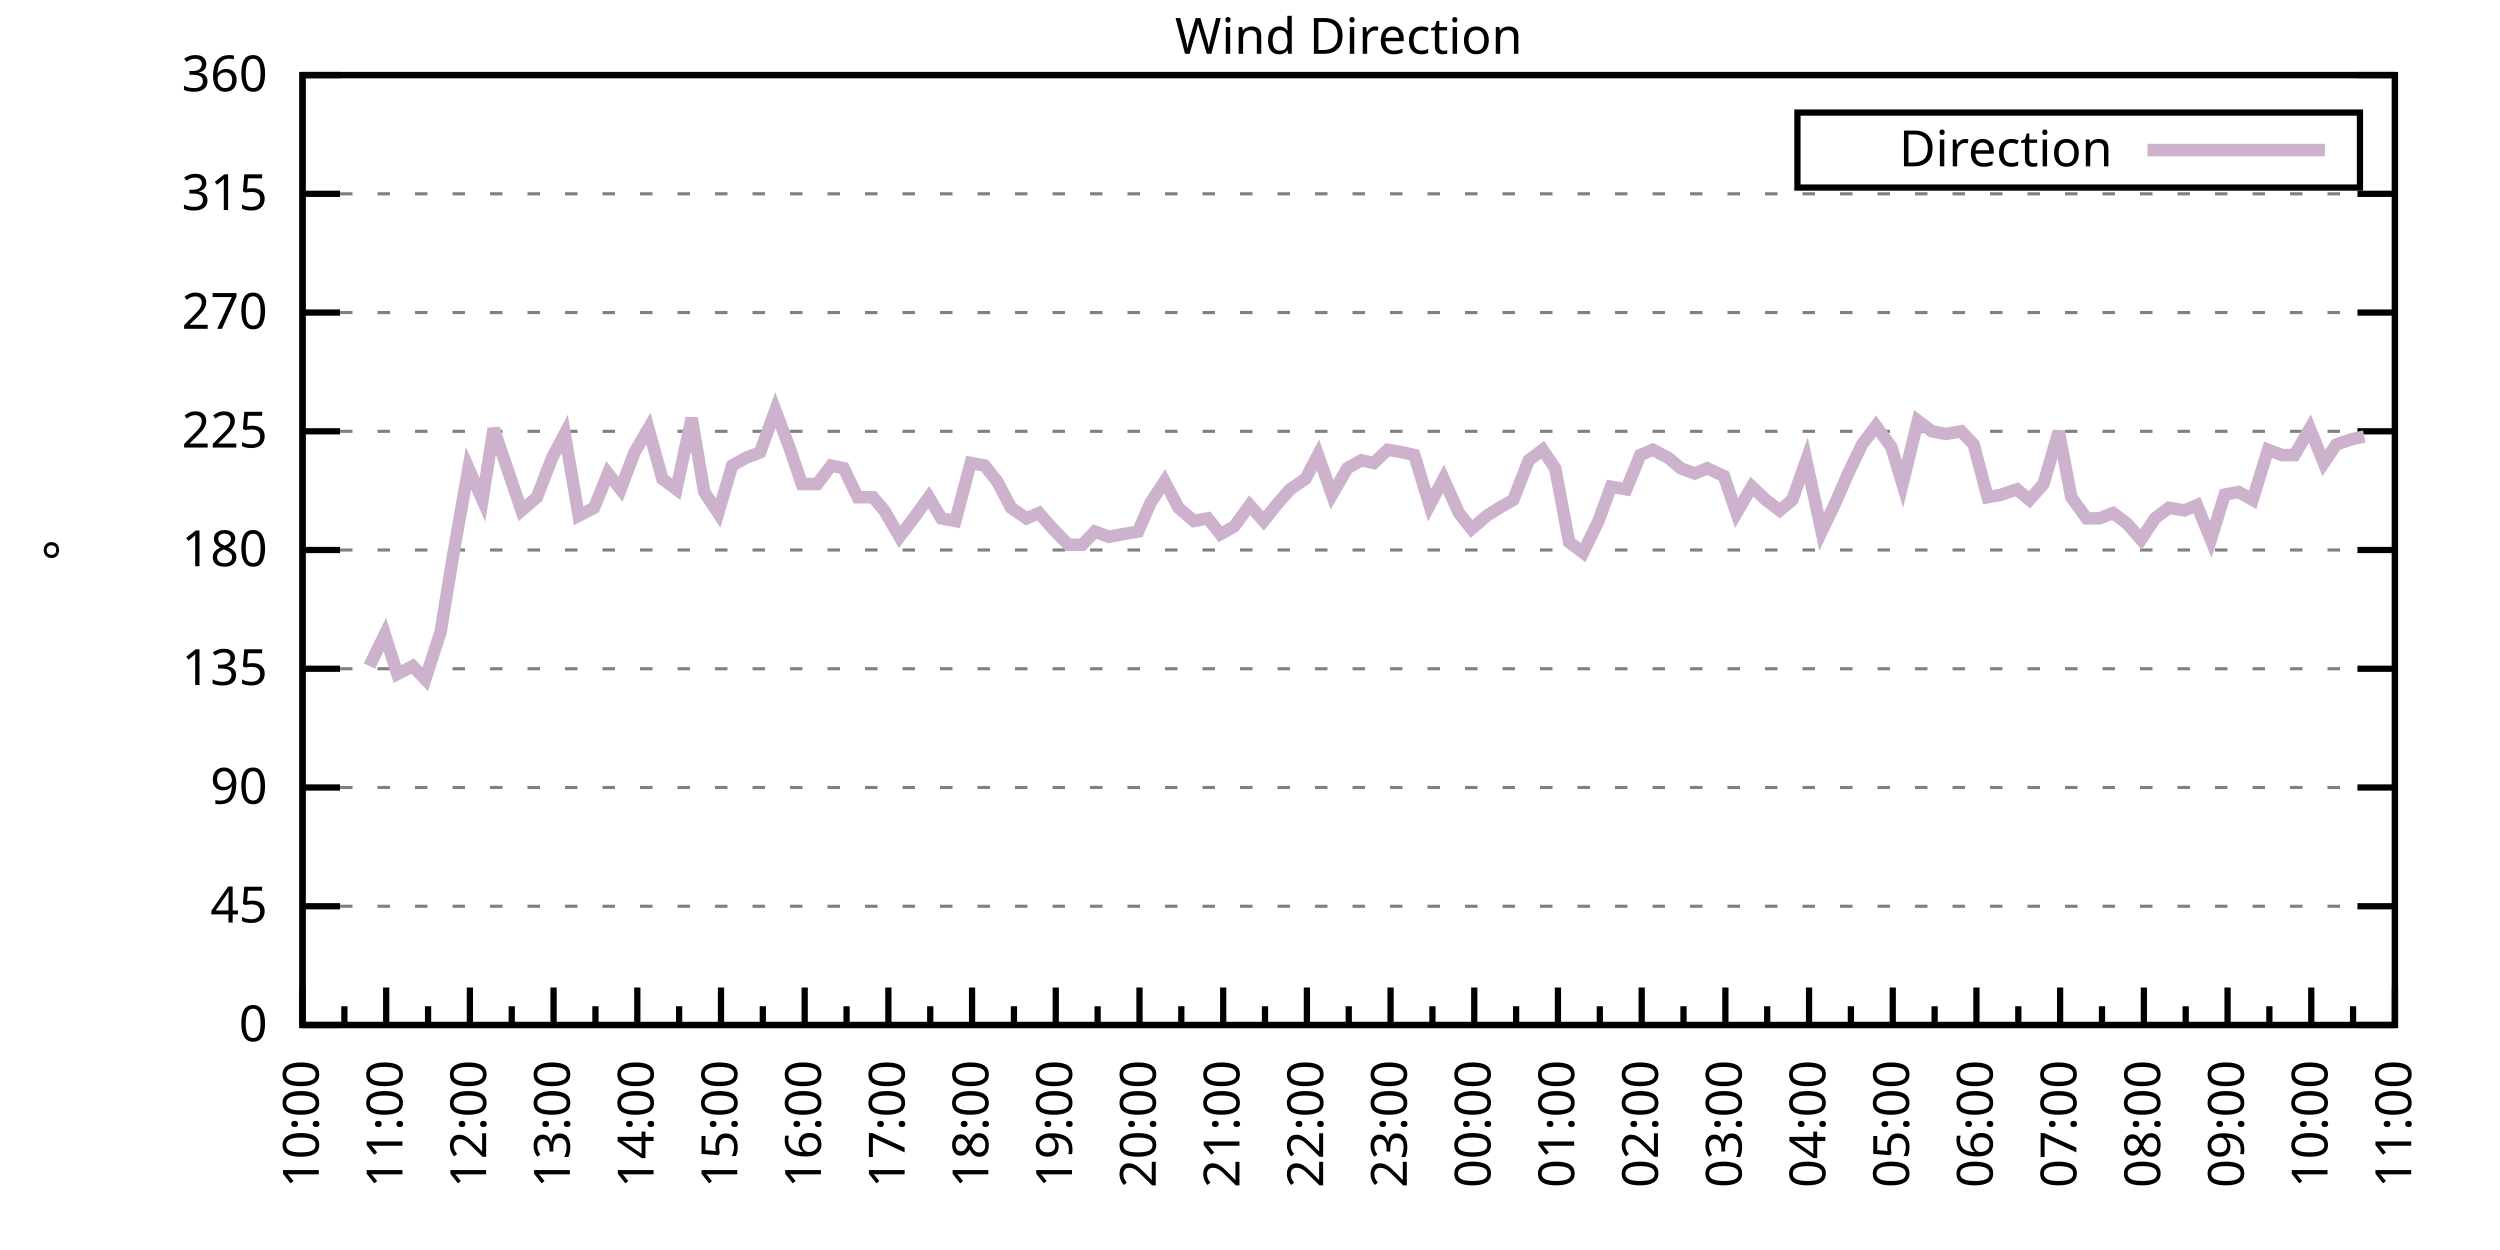
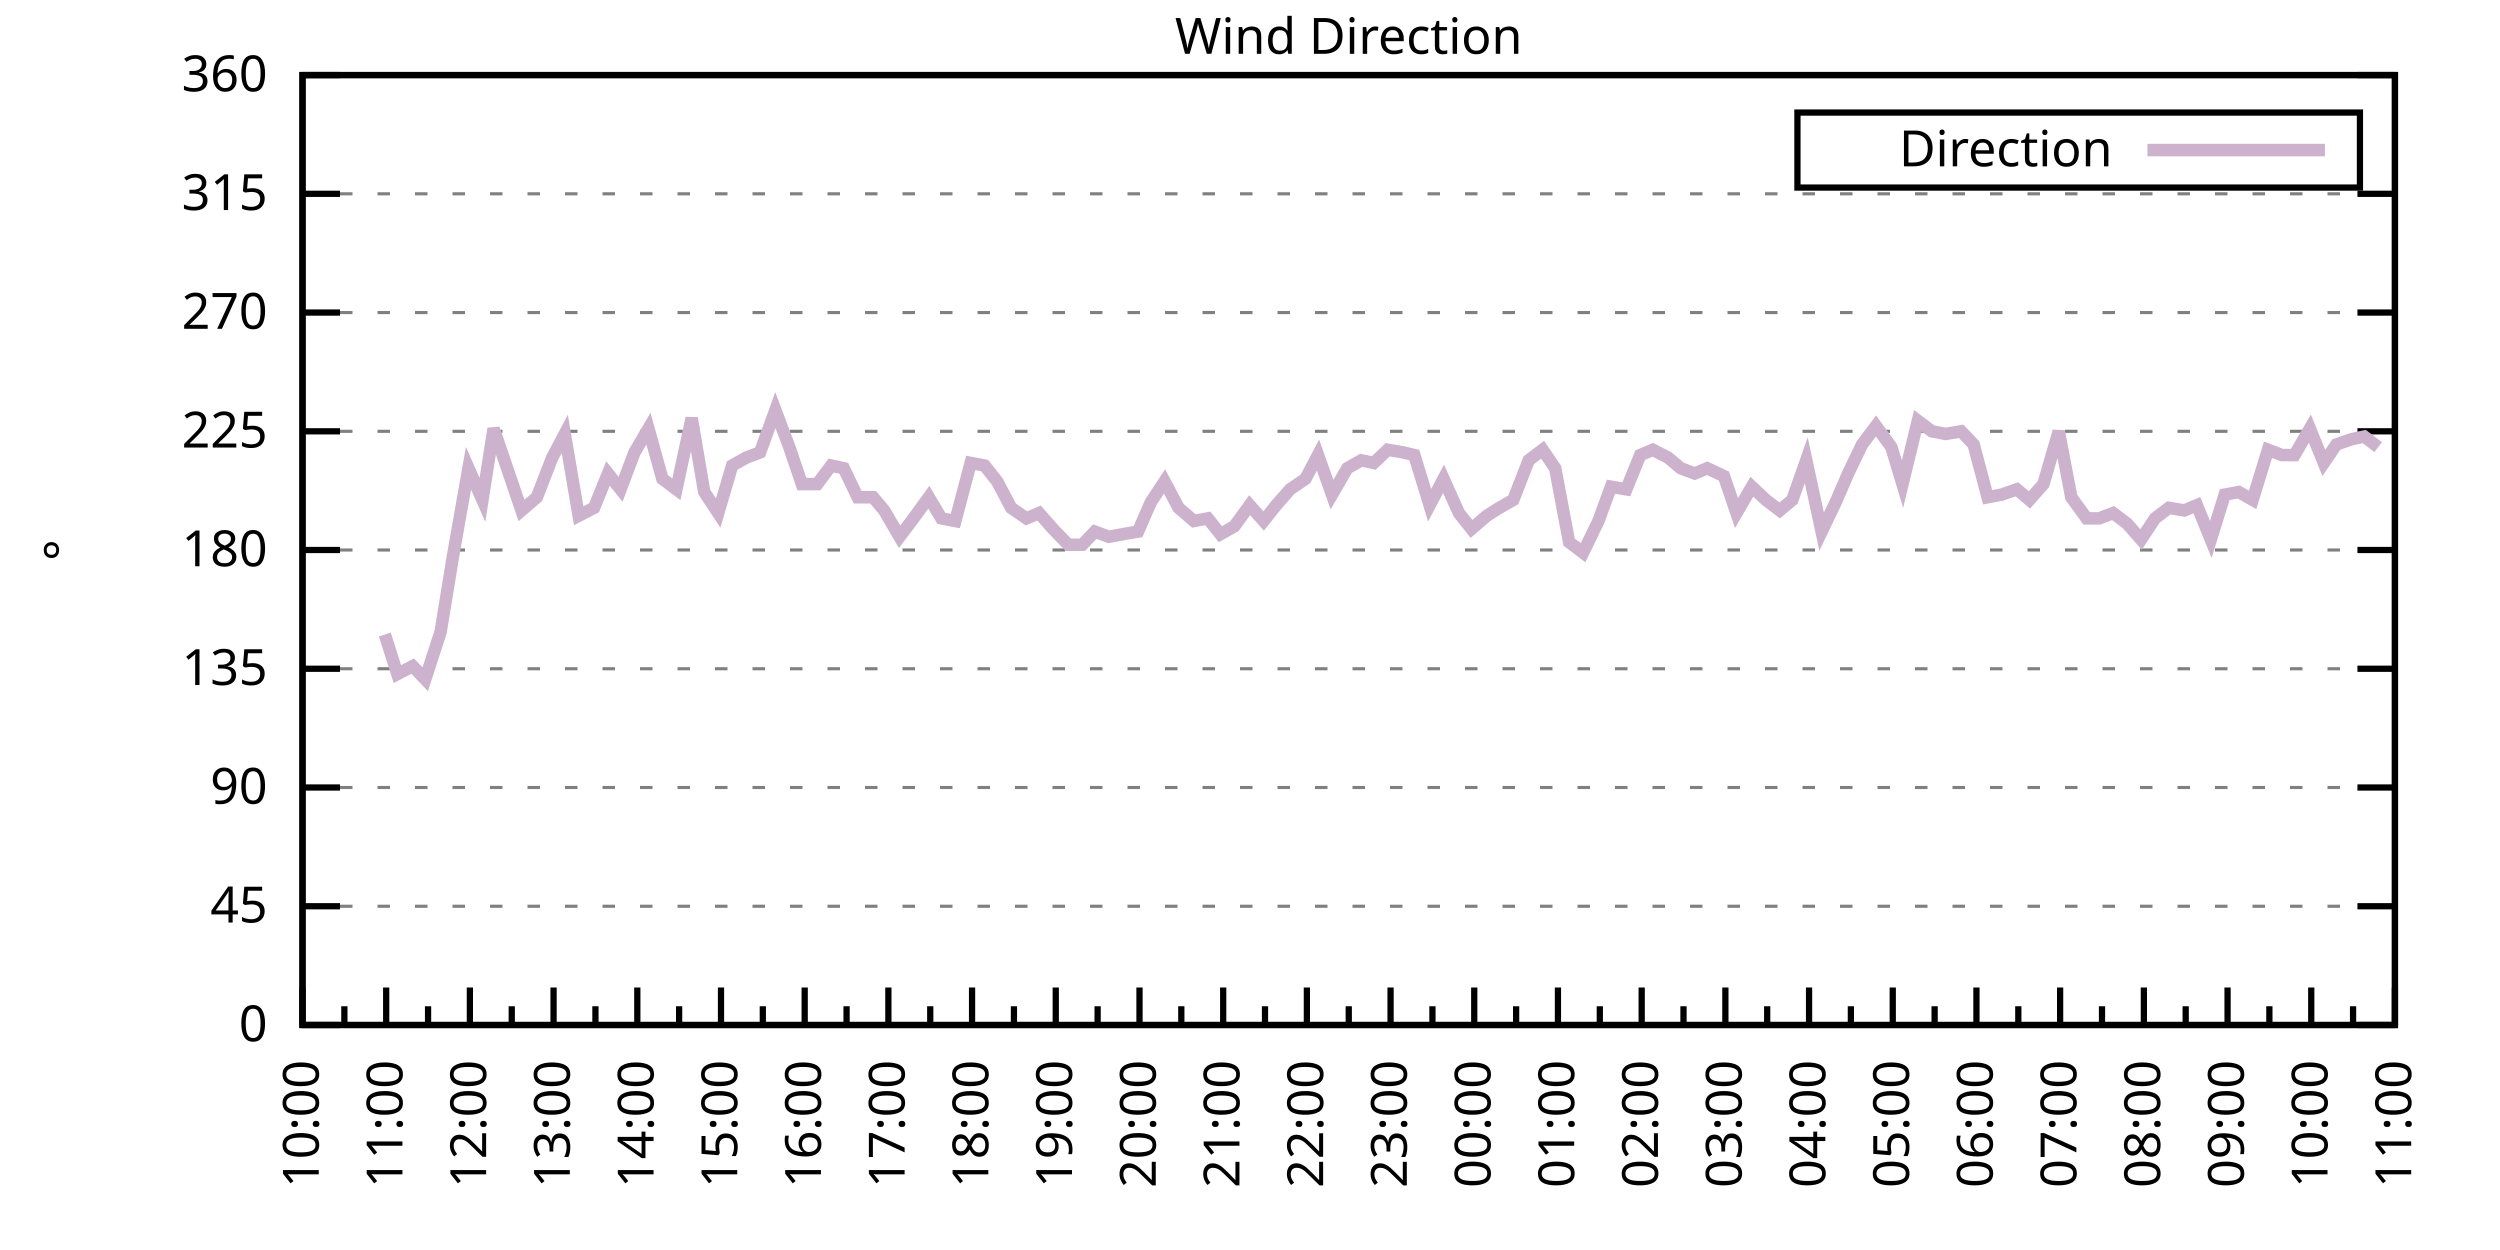
<svg xmlns="http://www.w3.org/2000/svg" xmlns:xlink="http://www.w3.org/1999/xlink" width="400" height="200" viewBox="0 0 400 200">
  <g id="gnuplot_canvas">
    <rect x="0" y="0" width="400" height="200" fill="none" />
    <defs>
      <circle id="gpDot" r="0.5" stroke-width="0.5" stroke="currentColor" />
      <path id="gpPt0" stroke-width="0.333" stroke="currentColor" d="M-1,0 h2 M0,-1 v2" />
      <path id="gpPt1" stroke-width="0.333" stroke="currentColor" d="M-1,-1 L1,1 M1,-1 L-1,1" />
      <path id="gpPt2" stroke-width="0.333" stroke="currentColor" d="M-1,0 L1,0 M0,-1 L0,1 M-1,-1 L1,1 M-1,1 L1,-1" />
      <rect id="gpPt3" stroke-width="0.333" stroke="currentColor" x="-1" y="-1" width="2" height="2" />
      <rect id="gpPt4" stroke-width="0.333" stroke="currentColor" fill="currentColor" x="-1" y="-1" width="2" height="2" />
      <circle id="gpPt5" stroke-width="0.333" stroke="currentColor" cx="0" cy="0" r="1" />
      <use xlink:href="#gpPt5" id="gpPt6" fill="currentColor" stroke="none" />
      <path id="gpPt7" stroke-width="0.333" stroke="currentColor" d="M0,-1.33 L-1.33,0.67 L1.33,0.67 z" />
      <use xlink:href="#gpPt7" id="gpPt8" fill="currentColor" stroke="none" />
      <use xlink:href="#gpPt7" id="gpPt9" stroke="currentColor" transform="rotate(180)" />
      <use xlink:href="#gpPt9" id="gpPt10" fill="currentColor" stroke="none" />
      <use xlink:href="#gpPt3" id="gpPt11" stroke="currentColor" transform="rotate(45)" />
      <use xlink:href="#gpPt11" id="gpPt12" fill="currentColor" stroke="none" />
      <path id="gpPt13" stroke-width="0.333" stroke="currentColor" d="M0,1.330 L1.265,0.411 L0.782,-1.067 L-0.782,-1.076 L-1.265,0.411 z" />
      <use xlink:href="#gpPt13" id="gpPt14" fill="currentColor" stroke="none" />
      <filter id="textbox" filterUnits="objectBoundingBox" x="0" y="0" height="1" width="1">
        <feFlood flood-color="white" flood-opacity="1" result="bgnd" />
        <feComposite in="SourceGraphic" in2="bgnd" operator="atop" />
      </filter>
      <filter id="greybox" filterUnits="objectBoundingBox" x="0" y="0" height="1" width="1">
        <feFlood flood-color="lightgrey" flood-opacity="1" result="grey" />
        <feComposite in="SourceGraphic" in2="grey" operator="atop" />
      </filter>
    </defs>
    <g fill="none" color="white" stroke="currentColor" stroke-width="1.00" stroke-linecap="butt" stroke-linejoin="miter">
</g>
    <g fill="none" color="black" stroke="currentColor" stroke-width="1.00" stroke-linecap="butt" stroke-linejoin="miter">
      <g stroke="none" shape-rendering="crispEdges">
        <polygon fill="rgb(255, 255, 255)" points="48.40,164.00 383.18,164.00 383.18,12.02 48.40,12.02 " />
      </g>
    </g>
    <g fill="none" color="black" stroke="currentColor" stroke-width="1.00" stroke-linecap="butt" stroke-linejoin="miter">
</g>
    <g fill="none" color="black" stroke="black" stroke-width="0.50" stroke-linecap="butt" stroke-linejoin="miter">
</g>
    <g fill="none" color="gray" stroke="currentColor" stroke-width="0.50" stroke-linecap="butt" stroke-linejoin="miter">
      <path stroke="gray" stroke-dasharray="2,4" class="gridline" d="M48.40,164.00 L383.19,164.00  " />
    </g>
    <g fill="none" color="gray" stroke="gray" stroke-width="1.00" stroke-linecap="butt" stroke-linejoin="miter">
</g>
    <g fill="none" color="black" stroke="currentColor" stroke-width="1.00" stroke-linecap="butt" stroke-linejoin="miter">
      <path stroke="black" d="M48.40,164.00 L54.40,164.00 M383.19,164.00 L377.19,164.00  " />
      <g transform="translate(42.80,166.60)" stroke="none" fill="black" font-family="Sans" font-size="8.00" text-anchor="end">
        <text>
          <tspan font-family="Sans"> 0</tspan>
        </text>
      </g>
    </g>
    <g fill="none" color="black" stroke="currentColor" stroke-width="1.00" stroke-linecap="butt" stroke-linejoin="miter">
</g>
    <g fill="none" color="black" stroke="black" stroke-width="0.50" stroke-linecap="butt" stroke-linejoin="miter">
</g>
    <g fill="none" color="gray" stroke="currentColor" stroke-width="0.50" stroke-linecap="butt" stroke-linejoin="miter">
      <path stroke="gray" stroke-dasharray="2,4" class="gridline" d="M48.40,145.00 L383.19,145.00  " />
    </g>
    <g fill="none" color="gray" stroke="gray" stroke-width="1.00" stroke-linecap="butt" stroke-linejoin="miter">
</g>
    <g fill="none" color="black" stroke="currentColor" stroke-width="1.00" stroke-linecap="butt" stroke-linejoin="miter">
      <path stroke="black" d="M48.40,145.00 L54.40,145.00 M383.19,145.00 L377.19,145.00  " />
      <g transform="translate(42.80,147.60)" stroke="none" fill="black" font-family="Sans" font-size="8.00" text-anchor="end">
        <text>
          <tspan font-family="Sans"> 45</tspan>
        </text>
      </g>
    </g>
    <g fill="none" color="black" stroke="currentColor" stroke-width="1.00" stroke-linecap="butt" stroke-linejoin="miter">
</g>
    <g fill="none" color="black" stroke="black" stroke-width="0.50" stroke-linecap="butt" stroke-linejoin="miter">
</g>
    <g fill="none" color="gray" stroke="currentColor" stroke-width="0.50" stroke-linecap="butt" stroke-linejoin="miter">
      <path stroke="gray" stroke-dasharray="2,4" class="gridline" d="M48.40,126.00 L383.19,126.00  " />
    </g>
    <g fill="none" color="gray" stroke="gray" stroke-width="1.00" stroke-linecap="butt" stroke-linejoin="miter">
</g>
    <g fill="none" color="black" stroke="currentColor" stroke-width="1.00" stroke-linecap="butt" stroke-linejoin="miter">
      <path stroke="black" d="M48.40,126.00 L54.40,126.00 M383.19,126.00 L377.19,126.00  " />
      <g transform="translate(42.80,128.60)" stroke="none" fill="black" font-family="Sans" font-size="8.00" text-anchor="end">
        <text>
          <tspan font-family="Sans"> 90</tspan>
        </text>
      </g>
    </g>
    <g fill="none" color="black" stroke="currentColor" stroke-width="1.00" stroke-linecap="butt" stroke-linejoin="miter">
</g>
    <g fill="none" color="black" stroke="black" stroke-width="0.50" stroke-linecap="butt" stroke-linejoin="miter">
</g>
    <g fill="none" color="gray" stroke="currentColor" stroke-width="0.50" stroke-linecap="butt" stroke-linejoin="miter">
      <path stroke="gray" stroke-dasharray="2,4" class="gridline" d="M48.40,107.00 L383.19,107.00  " />
    </g>
    <g fill="none" color="gray" stroke="gray" stroke-width="1.00" stroke-linecap="butt" stroke-linejoin="miter">
</g>
    <g fill="none" color="black" stroke="currentColor" stroke-width="1.00" stroke-linecap="butt" stroke-linejoin="miter">
      <path stroke="black" d="M48.40,107.00 L54.40,107.00 M383.19,107.00 L377.19,107.00  " />
      <g transform="translate(42.80,109.60)" stroke="none" fill="black" font-family="Sans" font-size="8.00" text-anchor="end">
        <text>
          <tspan font-family="Sans"> 135</tspan>
        </text>
      </g>
    </g>
    <g fill="none" color="black" stroke="currentColor" stroke-width="1.00" stroke-linecap="butt" stroke-linejoin="miter">
</g>
    <g fill="none" color="black" stroke="black" stroke-width="0.50" stroke-linecap="butt" stroke-linejoin="miter">
</g>
    <g fill="none" color="gray" stroke="currentColor" stroke-width="0.50" stroke-linecap="butt" stroke-linejoin="miter">
      <path stroke="gray" stroke-dasharray="2,4" class="gridline" d="M48.40,88.00 L383.19,88.00  " />
    </g>
    <g fill="none" color="gray" stroke="gray" stroke-width="1.00" stroke-linecap="butt" stroke-linejoin="miter">
</g>
    <g fill="none" color="black" stroke="currentColor" stroke-width="1.00" stroke-linecap="butt" stroke-linejoin="miter">
      <path stroke="black" d="M48.40,88.00 L54.40,88.00 M383.19,88.00 L377.19,88.00  " />
      <g transform="translate(42.80,90.60)" stroke="none" fill="black" font-family="Sans" font-size="8.00" text-anchor="end">
        <text>
          <tspan font-family="Sans"> 180</tspan>
        </text>
      </g>
    </g>
    <g fill="none" color="black" stroke="currentColor" stroke-width="1.00" stroke-linecap="butt" stroke-linejoin="miter">
</g>
    <g fill="none" color="black" stroke="black" stroke-width="0.50" stroke-linecap="butt" stroke-linejoin="miter">
</g>
    <g fill="none" color="gray" stroke="currentColor" stroke-width="0.50" stroke-linecap="butt" stroke-linejoin="miter">
      <path stroke="gray" stroke-dasharray="2,4" class="gridline" d="M48.40,69.01 L383.19,69.01  " />
    </g>
    <g fill="none" color="gray" stroke="gray" stroke-width="1.00" stroke-linecap="butt" stroke-linejoin="miter">
</g>
    <g fill="none" color="black" stroke="currentColor" stroke-width="1.00" stroke-linecap="butt" stroke-linejoin="miter">
      <path stroke="black" d="M48.40,69.01 L54.40,69.01 M383.19,69.01 L377.19,69.01  " />
      <g transform="translate(42.80,71.61)" stroke="none" fill="black" font-family="Sans" font-size="8.00" text-anchor="end">
        <text>
          <tspan font-family="Sans"> 225</tspan>
        </text>
      </g>
    </g>
    <g fill="none" color="black" stroke="currentColor" stroke-width="1.00" stroke-linecap="butt" stroke-linejoin="miter">
</g>
    <g fill="none" color="black" stroke="black" stroke-width="0.50" stroke-linecap="butt" stroke-linejoin="miter">
</g>
    <g fill="none" color="gray" stroke="currentColor" stroke-width="0.50" stroke-linecap="butt" stroke-linejoin="miter">
      <path stroke="gray" stroke-dasharray="2,4" class="gridline" d="M48.40,50.01 L383.19,50.01  " />
    </g>
    <g fill="none" color="gray" stroke="gray" stroke-width="1.00" stroke-linecap="butt" stroke-linejoin="miter">
</g>
    <g fill="none" color="black" stroke="currentColor" stroke-width="1.00" stroke-linecap="butt" stroke-linejoin="miter">
      <path stroke="black" d="M48.40,50.01 L54.40,50.01 M383.19,50.01 L377.19,50.01  " />
      <g transform="translate(42.80,52.61)" stroke="none" fill="black" font-family="Sans" font-size="8.00" text-anchor="end">
        <text>
          <tspan font-family="Sans"> 270</tspan>
        </text>
      </g>
    </g>
    <g fill="none" color="black" stroke="currentColor" stroke-width="1.00" stroke-linecap="butt" stroke-linejoin="miter">
</g>
    <g fill="none" color="black" stroke="black" stroke-width="0.50" stroke-linecap="butt" stroke-linejoin="miter">
</g>
    <g fill="none" color="gray" stroke="currentColor" stroke-width="0.50" stroke-linecap="butt" stroke-linejoin="miter">
      <path stroke="gray" stroke-dasharray="2,4" class="gridline" d="M48.40,31.01 L383.19,31.01  " />
    </g>
    <g fill="none" color="gray" stroke="gray" stroke-width="1.00" stroke-linecap="butt" stroke-linejoin="miter">
</g>
    <g fill="none" color="black" stroke="currentColor" stroke-width="1.00" stroke-linecap="butt" stroke-linejoin="miter">
      <path stroke="black" d="M48.40,31.01 L54.40,31.01 M383.19,31.01 L377.19,31.01  " />
      <g transform="translate(42.80,33.61)" stroke="none" fill="black" font-family="Sans" font-size="8.00" text-anchor="end">
        <text>
          <tspan font-family="Sans"> 315</tspan>
        </text>
      </g>
    </g>
    <g fill="none" color="black" stroke="currentColor" stroke-width="1.00" stroke-linecap="butt" stroke-linejoin="miter">
</g>
    <g fill="none" color="black" stroke="black" stroke-width="0.50" stroke-linecap="butt" stroke-linejoin="miter">
</g>
    <g fill="none" color="gray" stroke="currentColor" stroke-width="0.50" stroke-linecap="butt" stroke-linejoin="miter">
      <path stroke="gray" stroke-dasharray="2,4" class="gridline" d="M48.40,12.01 L383.19,12.01  " />
    </g>
    <g fill="none" color="gray" stroke="gray" stroke-width="1.00" stroke-linecap="butt" stroke-linejoin="miter">
</g>
    <g fill="none" color="black" stroke="currentColor" stroke-width="1.00" stroke-linecap="butt" stroke-linejoin="miter">
      <path stroke="black" d="M48.40,12.01 L54.40,12.01 M383.19,12.01 L377.19,12.01  " />
      <g transform="translate(42.80,14.61)" stroke="none" fill="black" font-family="Sans" font-size="8.00" text-anchor="end">
        <text>
          <tspan font-family="Sans"> 360</tspan>
        </text>
      </g>
    </g>
    <g fill="none" color="black" stroke="currentColor" stroke-width="1.00" stroke-linecap="butt" stroke-linejoin="miter">
      <path stroke="black" d="M48.40,164.00 L48.40,158.00  " />
      <g transform="translate(51.00,169.60) rotate(270)" stroke="none" fill="black" font-family="Sans" font-size="8.00" text-anchor="end">
        <text>
          <tspan font-family="Sans">10:00</tspan>
        </text>
      </g>
    </g>
    <g fill="none" color="black" stroke="currentColor" stroke-width="1.00" stroke-linecap="butt" stroke-linejoin="miter">
      <path stroke="black" d="M55.10,164.00 L55.10,161.00 M61.79,164.00 L61.79,158.00  " />
      <g transform="translate(64.39,169.60) rotate(270)" stroke="none" fill="black" font-family="Sans" font-size="8.00" text-anchor="end">
        <text>
          <tspan font-family="Sans">11:00</tspan>
        </text>
      </g>
    </g>
    <g fill="none" color="black" stroke="currentColor" stroke-width="1.00" stroke-linecap="butt" stroke-linejoin="miter">
      <path stroke="black" d="M68.49,164.00 L68.49,161.00 M75.18,164.00 L75.18,158.00  " />
      <g transform="translate(77.78,169.60) rotate(270)" stroke="none" fill="black" font-family="Sans" font-size="8.00" text-anchor="end">
        <text>
          <tspan font-family="Sans">12:00</tspan>
        </text>
      </g>
    </g>
    <g fill="none" color="black" stroke="currentColor" stroke-width="1.00" stroke-linecap="butt" stroke-linejoin="miter">
      <path stroke="black" d="M81.88,164.00 L81.88,161.00 M88.57,164.00 L88.57,158.00  " />
      <g transform="translate(91.17,169.60) rotate(270)" stroke="none" fill="black" font-family="Sans" font-size="8.00" text-anchor="end">
        <text>
          <tspan font-family="Sans">13:00</tspan>
        </text>
      </g>
    </g>
    <g fill="none" color="black" stroke="currentColor" stroke-width="1.00" stroke-linecap="butt" stroke-linejoin="miter">
      <path stroke="black" d="M95.27,164.00 L95.27,161.00 M101.97,164.00 L101.97,158.00  " />
      <g transform="translate(104.57,169.60) rotate(270)" stroke="none" fill="black" font-family="Sans" font-size="8.00" text-anchor="end">
        <text>
          <tspan font-family="Sans">14:00</tspan>
        </text>
      </g>
    </g>
    <g fill="none" color="black" stroke="currentColor" stroke-width="1.00" stroke-linecap="butt" stroke-linejoin="miter">
      <path stroke="black" d="M108.66,164.00 L108.66,161.00 M115.36,164.00 L115.36,158.00  " />
      <g transform="translate(117.96,169.60) rotate(270)" stroke="none" fill="black" font-family="Sans" font-size="8.00" text-anchor="end">
        <text>
          <tspan font-family="Sans">15:00</tspan>
        </text>
      </g>
    </g>
    <g fill="none" color="black" stroke="currentColor" stroke-width="1.00" stroke-linecap="butt" stroke-linejoin="miter">
      <path stroke="black" d="M122.05,164.00 L122.05,161.00 M128.75,164.00 L128.75,158.00  " />
      <g transform="translate(131.35,169.60) rotate(270)" stroke="none" fill="black" font-family="Sans" font-size="8.00" text-anchor="end">
        <text>
          <tspan font-family="Sans">16:00</tspan>
        </text>
      </g>
    </g>
    <g fill="none" color="black" stroke="currentColor" stroke-width="1.00" stroke-linecap="butt" stroke-linejoin="miter">
      <path stroke="black" d="M135.45,164.00 L135.45,161.00 M142.14,164.00 L142.14,158.00  " />
      <g transform="translate(144.74,169.60) rotate(270)" stroke="none" fill="black" font-family="Sans" font-size="8.00" text-anchor="end">
        <text>
          <tspan font-family="Sans">17:00</tspan>
        </text>
      </g>
    </g>
    <g fill="none" color="black" stroke="currentColor" stroke-width="1.00" stroke-linecap="butt" stroke-linejoin="miter">
      <path stroke="black" d="M148.84,164.00 L148.84,161.00 M155.53,164.00 L155.53,158.00  " />
      <g transform="translate(158.13,169.60) rotate(270)" stroke="none" fill="black" font-family="Sans" font-size="8.00" text-anchor="end">
        <text>
          <tspan font-family="Sans">18:00</tspan>
        </text>
      </g>
    </g>
    <g fill="none" color="black" stroke="currentColor" stroke-width="1.00" stroke-linecap="butt" stroke-linejoin="miter">
      <path stroke="black" d="M162.23,164.00 L162.23,161.00 M168.92,164.00 L168.92,158.00  " />
      <g transform="translate(171.52,169.60) rotate(270)" stroke="none" fill="black" font-family="Sans" font-size="8.00" text-anchor="end">
        <text>
          <tspan font-family="Sans">19:00</tspan>
        </text>
      </g>
    </g>
    <g fill="none" color="black" stroke="currentColor" stroke-width="1.00" stroke-linecap="butt" stroke-linejoin="miter">
      <path stroke="black" d="M175.62,164.00 L175.62,161.00 M182.32,164.00 L182.32,158.00  " />
      <g transform="translate(184.92,169.60) rotate(270)" stroke="none" fill="black" font-family="Sans" font-size="8.00" text-anchor="end">
        <text>
          <tspan font-family="Sans">20:00</tspan>
        </text>
      </g>
    </g>
    <g fill="none" color="black" stroke="currentColor" stroke-width="1.00" stroke-linecap="butt" stroke-linejoin="miter">
      <path stroke="black" d="M189.01,164.00 L189.01,161.00 M195.71,164.00 L195.71,158.00  " />
      <g transform="translate(198.31,169.60) rotate(270)" stroke="none" fill="black" font-family="Sans" font-size="8.00" text-anchor="end">
        <text>
          <tspan font-family="Sans">21:00</tspan>
        </text>
      </g>
    </g>
    <g fill="none" color="black" stroke="currentColor" stroke-width="1.00" stroke-linecap="butt" stroke-linejoin="miter">
      <path stroke="black" d="M202.40,164.00 L202.40,161.00 M209.10,164.00 L209.10,158.00  " />
      <g transform="translate(211.70,169.60) rotate(270)" stroke="none" fill="black" font-family="Sans" font-size="8.00" text-anchor="end">
        <text>
          <tspan font-family="Sans">22:00</tspan>
        </text>
      </g>
    </g>
    <g fill="none" color="black" stroke="currentColor" stroke-width="1.00" stroke-linecap="butt" stroke-linejoin="miter">
      <path stroke="black" d="M215.80,164.00 L215.80,161.00 M222.49,164.00 L222.49,158.00  " />
      <g transform="translate(225.09,169.60) rotate(270)" stroke="none" fill="black" font-family="Sans" font-size="8.00" text-anchor="end">
        <text>
          <tspan font-family="Sans">23:00</tspan>
        </text>
      </g>
    </g>
    <g fill="none" color="black" stroke="currentColor" stroke-width="1.00" stroke-linecap="butt" stroke-linejoin="miter">
      <path stroke="black" d="M229.19,164.00 L229.19,161.00 M235.88,164.00 L235.88,158.00  " />
      <g transform="translate(238.48,169.60) rotate(270)" stroke="none" fill="black" font-family="Sans" font-size="8.00" text-anchor="end">
        <text>
          <tspan font-family="Sans">00:00</tspan>
        </text>
      </g>
    </g>
    <g fill="none" color="black" stroke="currentColor" stroke-width="1.00" stroke-linecap="butt" stroke-linejoin="miter">
      <path stroke="black" d="M242.58,164.00 L242.58,161.00 M249.27,164.00 L249.27,158.00  " />
      <g transform="translate(251.87,169.60) rotate(270)" stroke="none" fill="black" font-family="Sans" font-size="8.00" text-anchor="end">
        <text>
          <tspan font-family="Sans">01:00</tspan>
        </text>
      </g>
    </g>
    <g fill="none" color="black" stroke="currentColor" stroke-width="1.00" stroke-linecap="butt" stroke-linejoin="miter">
      <path stroke="black" d="M255.97,164.00 L255.97,161.00 M262.67,164.00 L262.67,158.00  " />
      <g transform="translate(265.27,169.60) rotate(270)" stroke="none" fill="black" font-family="Sans" font-size="8.00" text-anchor="end">
        <text>
          <tspan font-family="Sans">02:00</tspan>
        </text>
      </g>
    </g>
    <g fill="none" color="black" stroke="currentColor" stroke-width="1.00" stroke-linecap="butt" stroke-linejoin="miter">
      <path stroke="black" d="M269.36,164.00 L269.36,161.00 M276.06,164.00 L276.06,158.00  " />
      <g transform="translate(278.66,169.60) rotate(270)" stroke="none" fill="black" font-family="Sans" font-size="8.00" text-anchor="end">
        <text>
          <tspan font-family="Sans">03:00</tspan>
        </text>
      </g>
    </g>
    <g fill="none" color="black" stroke="currentColor" stroke-width="1.00" stroke-linecap="butt" stroke-linejoin="miter">
      <path stroke="black" d="M282.75,164.00 L282.75,161.00 M289.45,164.00 L289.45,158.00  " />
      <g transform="translate(292.05,169.60) rotate(270)" stroke="none" fill="black" font-family="Sans" font-size="8.00" text-anchor="end">
        <text>
          <tspan font-family="Sans">04:00</tspan>
        </text>
      </g>
    </g>
    <g fill="none" color="black" stroke="currentColor" stroke-width="1.00" stroke-linecap="butt" stroke-linejoin="miter">
      <path stroke="black" d="M296.14,164.00 L296.14,161.00 M302.84,164.00 L302.84,158.00  " />
      <g transform="translate(305.44,169.60) rotate(270)" stroke="none" fill="black" font-family="Sans" font-size="8.00" text-anchor="end">
        <text>
          <tspan font-family="Sans">05:00</tspan>
        </text>
      </g>
    </g>
    <g fill="none" color="black" stroke="currentColor" stroke-width="1.00" stroke-linecap="butt" stroke-linejoin="miter">
      <path stroke="black" d="M309.54,164.00 L309.54,161.00 M316.23,164.00 L316.23,158.00  " />
      <g transform="translate(318.83,169.60) rotate(270)" stroke="none" fill="black" font-family="Sans" font-size="8.00" text-anchor="end">
        <text>
          <tspan font-family="Sans">06:00</tspan>
        </text>
      </g>
    </g>
    <g fill="none" color="black" stroke="currentColor" stroke-width="1.00" stroke-linecap="butt" stroke-linejoin="miter">
      <path stroke="black" d="M322.93,164.00 L322.93,161.00 M329.62,164.00 L329.62,158.00  " />
      <g transform="translate(332.22,169.60) rotate(270)" stroke="none" fill="black" font-family="Sans" font-size="8.00" text-anchor="end">
        <text>
          <tspan font-family="Sans">07:00</tspan>
        </text>
      </g>
    </g>
    <g fill="none" color="black" stroke="currentColor" stroke-width="1.00" stroke-linecap="butt" stroke-linejoin="miter">
      <path stroke="black" d="M336.32,164.00 L336.32,161.00 M343.02,164.00 L343.02,158.00  " />
      <g transform="translate(345.62,169.60) rotate(270)" stroke="none" fill="black" font-family="Sans" font-size="8.00" text-anchor="end">
        <text>
          <tspan font-family="Sans">08:00</tspan>
        </text>
      </g>
    </g>
    <g fill="none" color="black" stroke="currentColor" stroke-width="1.00" stroke-linecap="butt" stroke-linejoin="miter">
      <path stroke="black" d="M349.71,164.00 L349.71,161.00 M356.41,164.00 L356.41,158.00  " />
      <g transform="translate(359.01,169.60) rotate(270)" stroke="none" fill="black" font-family="Sans" font-size="8.00" text-anchor="end">
        <text>
          <tspan font-family="Sans">09:00</tspan>
        </text>
      </g>
    </g>
    <g fill="none" color="black" stroke="currentColor" stroke-width="1.00" stroke-linecap="butt" stroke-linejoin="miter">
      <path stroke="black" d="M363.10,164.00 L363.10,161.00 M369.80,164.00 L369.80,158.00  " />
      <g transform="translate(372.40,169.60) rotate(270)" stroke="none" fill="black" font-family="Sans" font-size="8.00" text-anchor="end">
        <text>
          <tspan font-family="Sans">10:00</tspan>
        </text>
      </g>
    </g>
    <g fill="none" color="black" stroke="currentColor" stroke-width="1.00" stroke-linecap="butt" stroke-linejoin="miter">
      <path stroke="black" d="M376.49,164.00 L376.49,161.00 M383.19,164.00 L383.19,158.00  " />
      <g transform="translate(385.79,169.60) rotate(270)" stroke="none" fill="black" font-family="Sans" font-size="8.00" text-anchor="end">
        <text>
          <tspan font-family="Sans">11:00</tspan>
        </text>
      </g>
    </g>
    <g fill="none" color="black" stroke="currentColor" stroke-width="1.00" stroke-linecap="butt" stroke-linejoin="miter">
</g>
    <g fill="none" color="black" stroke="currentColor" stroke-width="1.00" stroke-linecap="butt" stroke-linejoin="miter">
      <path stroke="black" d="M48.40,12.01 L48.40,164.00 L383.19,164.00 L383.19,12.01 L48.40,12.01 Z  " />
    </g>
    <g fill="none" color="black" stroke="currentColor" stroke-width="1.00" stroke-linecap="butt" stroke-linejoin="miter">
      <g transform="translate(12.80,88.01) rotate(270)" stroke="none" fill="black" font-family="Sans" font-size="8.00" text-anchor="middle">
        <text>
          <tspan font-family="Sans">°</tspan>
        </text>
      </g>
    </g>
    <g fill="none" color="black" stroke="currentColor" stroke-width="1.00" stroke-linecap="butt" stroke-linejoin="miter">
</g>
    <g fill="none" color="black" stroke="currentColor" stroke-width="1.00" stroke-linecap="butt" stroke-linejoin="miter">
      <path stroke="black" d="M287.59,30.01 L287.59,18.01 L377.59,18.01 L377.59,30.01 L287.59,30.01 Z  " />
    </g>
    <g id="Wind_direction_plot_1">
      <g fill="none" color="white" stroke="black" stroke-width="2.00" stroke-linecap="butt" stroke-linejoin="miter">
</g>
      <g fill="none" color="black" stroke="currentColor" stroke-width="2.00" stroke-linecap="butt" stroke-linejoin="miter">
        <g transform="translate(337.99,26.61)" stroke="none" fill="black" font-family="Sans" font-size="8.00" text-anchor="end">
          <text>
            <tspan font-family="Sans">Direction</tspan>
          </text>
        </g>
      </g>
      <g fill="none" color="black" stroke="currentColor" stroke-width="2.00" stroke-linecap="butt" stroke-linejoin="miter">
-         <path stroke="rgb(204, 178, 204)" d="M343.59,24.01 L371.99,24.01 M59.11,106.58 L61.57,101.52 L63.58,107.85 L66.03,106.58 L68.04,108.69 L70.50,101.09   L72.50,88.85 L74.96,74.92 L77.19,79.98 L78.98,68.58 L81.43,75.76 L83.44,81.67 L85.90,79.56 L88.35,73.23   L90.36,69.43 L92.59,82.52 L95.05,81.25 L97.28,75.76 L99.29,78.29 L101.52,72.38 L103.75,68.58 L105.98,76.61   L108.22,78.29 L110.67,66.90 L112.68,78.72 L114.91,82.09 L117.14,74.49 L119.38,73.23 L121.61,72.38 L124.06,65.63   L126.29,71.54 L128.30,77.45 L130.76,77.45 L132.99,74.49 L135.00,74.92 L137.23,79.56 L139.69,79.56 L141.47,81.67   L143.93,85.89 L146.16,82.94 L148.61,79.56 L150.62,82.94 L152.85,83.36 L155.31,74.07 L157.54,74.49 L159.55,77.03   L161.78,81.25 L164.24,82.94 L166.25,82.09 L168.48,84.63 L170.93,87.16 L173.17,87.16 L175.17,85.05 L177.41,85.89   L179.64,85.47 L182.09,85.05 L184.10,80.41 L186.33,77.03 L188.57,81.25 L191.02,83.36 L193.25,82.94 L195.26,85.47   L197.49,84.21 L199.95,80.83 L202.18,83.36 L204.19,80.83 L206.42,78.29 L208.88,76.61 L210.88,72.81 L213.12,79.14   L215.57,74.92 L217.80,73.65 L219.81,74.07 L222.04,71.96 L224.50,72.38 L226.29,72.81 L228.74,80.83 L230.97,76.61   L233.43,82.09 L235.44,84.63 L237.89,82.52 L239.90,81.25 L242.13,79.98 L244.59,73.65 L246.82,71.96 L248.83,74.92   L251.06,86.74 L253.29,88.43 L255.75,83.36 L257.76,77.87 L260.21,78.29 L262.44,72.81 L264.45,71.96 L266.91,73.23   L268.92,74.92 L271.15,75.76 L273.16,74.92 L275.83,76.18 L277.84,82.09 L280.30,77.87 L282.53,79.98 L284.76,81.67   L286.77,79.98 L289.00,73.65 L291.46,85.05 L293.69,80.41 L295.70,75.76 L297.93,71.12 L300.16,68.16 L302.62,71.54   L304.40,77.45 L306.86,67.32 L309.09,69.01 L311.32,69.43 L313.78,69.01 L315.79,71.12 L318.02,79.56 L320.25,79.14   L322.70,78.29 L324.71,79.98 L326.95,77.45 L329.40,69.01 L331.41,79.56 L333.86,82.94 L335.87,82.94 L338.10,82.09   L340.34,83.78 L342.57,86.32 L344.80,82.94 L347.03,81.25 L349.49,81.67 L351.50,80.83 L353.73,86.32 L355.96,79.14   L358.19,78.72 L360.42,79.98 L362.88,71.96 L365.11,72.81 L367.12,72.81 L369.58,68.58 L371.81,74.07 L373.82,71.12   L376.27,70.27 L378.28,69.85  " />
+         <path stroke="rgb(204, 178, 204)" d="M343.59,24.01 L371.99,24.01 M61.57,101.52 L63.58,107.85 L66.03,106.58 L68.04,108.69 L70.50,101.09 L72.50,88.85   L74.96,74.92 L77.19,79.98 L78.98,68.58 L81.43,75.76 L83.44,81.67 L85.90,79.56 L88.35,73.23 L90.36,69.43   L92.59,82.52 L95.05,81.25 L97.28,75.76 L99.29,78.29 L101.52,72.38 L103.75,68.58 L105.98,76.61 L108.22,78.29   L110.67,66.90 L112.68,78.72 L114.91,82.09 L117.14,74.49 L119.38,73.23 L121.61,72.38 L124.06,65.63 L126.29,71.54   L128.30,77.45 L130.76,77.45 L132.99,74.49 L135.00,74.92 L137.23,79.56 L139.69,79.56 L141.47,81.67 L143.93,85.89   L146.16,82.94 L148.61,79.56 L150.62,82.94 L152.85,83.36 L155.31,74.07 L157.54,74.49 L159.55,77.03 L161.78,81.25   L164.24,82.94 L166.25,82.09 L168.48,84.63 L170.93,87.16 L173.17,87.16 L175.17,85.05 L177.41,85.89 L179.64,85.47   L182.09,85.05 L184.10,80.41 L186.33,77.03 L188.57,81.25 L191.02,83.36 L193.25,82.94 L195.26,85.47 L197.49,84.21   L199.95,80.83 L202.18,83.36 L204.19,80.83 L206.42,78.29 L208.88,76.61 L210.88,72.81 L213.12,79.14 L215.57,74.92   L217.80,73.65 L219.81,74.07 L222.04,71.96 L224.50,72.38 L226.29,72.81 L228.74,80.83 L230.97,76.61 L233.43,82.09   L235.44,84.63 L237.89,82.52 L239.90,81.25 L242.13,79.98 L244.59,73.65 L246.82,71.96 L248.83,74.92 L251.06,86.74   L253.29,88.43 L255.75,83.36 L257.76,77.87 L260.21,78.29 L262.44,72.81 L264.45,71.96 L266.91,73.23 L268.92,74.92   L271.15,75.76 L273.16,74.92 L275.83,76.18 L277.84,82.09 L280.30,77.87 L282.53,79.98 L284.76,81.67 L286.77,79.98   L289.00,73.65 L291.46,85.05 L293.69,80.41 L295.70,75.76 L297.93,71.12 L300.16,68.16 L302.62,71.54 L304.40,77.45   L306.86,67.32 L309.09,69.01 L311.32,69.43 L313.78,69.01 L315.79,71.12 L318.02,79.56 L320.25,79.14 L322.70,78.29   L324.71,79.98 L326.95,77.45 L329.40,69.01 L331.41,79.56 L333.86,82.94 L335.87,82.94 L338.10,82.09 L340.34,83.78   L342.57,86.32 L344.80,82.94 L347.03,81.25 L349.49,81.67 L351.50,80.83 L353.73,86.32 L355.96,79.14 L358.19,78.72   L360.42,79.98 L362.88,71.96 L365.11,72.81 L367.12,72.81 L369.58,68.58 L371.81,74.07 L373.82,71.12 L376.27,70.27   L378.28,69.85 L380.51,71.54  " />
      </g>
    </g>
    <g fill="none" color="black" stroke="currentColor" stroke-width="2.00" stroke-linecap="butt" stroke-linejoin="miter">
</g>
    <g fill="none" color="black" stroke="black" stroke-width="1.00" stroke-linecap="butt" stroke-linejoin="miter">
</g>
    <g fill="none" color="black" stroke="currentColor" stroke-width="1.00" stroke-linecap="butt" stroke-linejoin="miter">
      <path stroke="black" d="M48.40,12.01 L48.40,164.00 L383.19,164.00 L383.19,12.01 L48.40,12.01 Z  " />
    </g>
    <g fill="none" color="black" stroke="currentColor" stroke-width="1.00" stroke-linecap="butt" stroke-linejoin="miter">
      <g transform="translate(215.79,8.61)" stroke="none" fill="black" font-family="Sans" font-size="8.00" text-anchor="middle">
        <text>
          <tspan font-family="Sans">Wind Direction</tspan>
        </text>
      </g>
    </g>
    <g fill="none" color="black" stroke="currentColor" stroke-width="1.00" stroke-linecap="butt" stroke-linejoin="miter">
</g>
  </g>
</svg>
